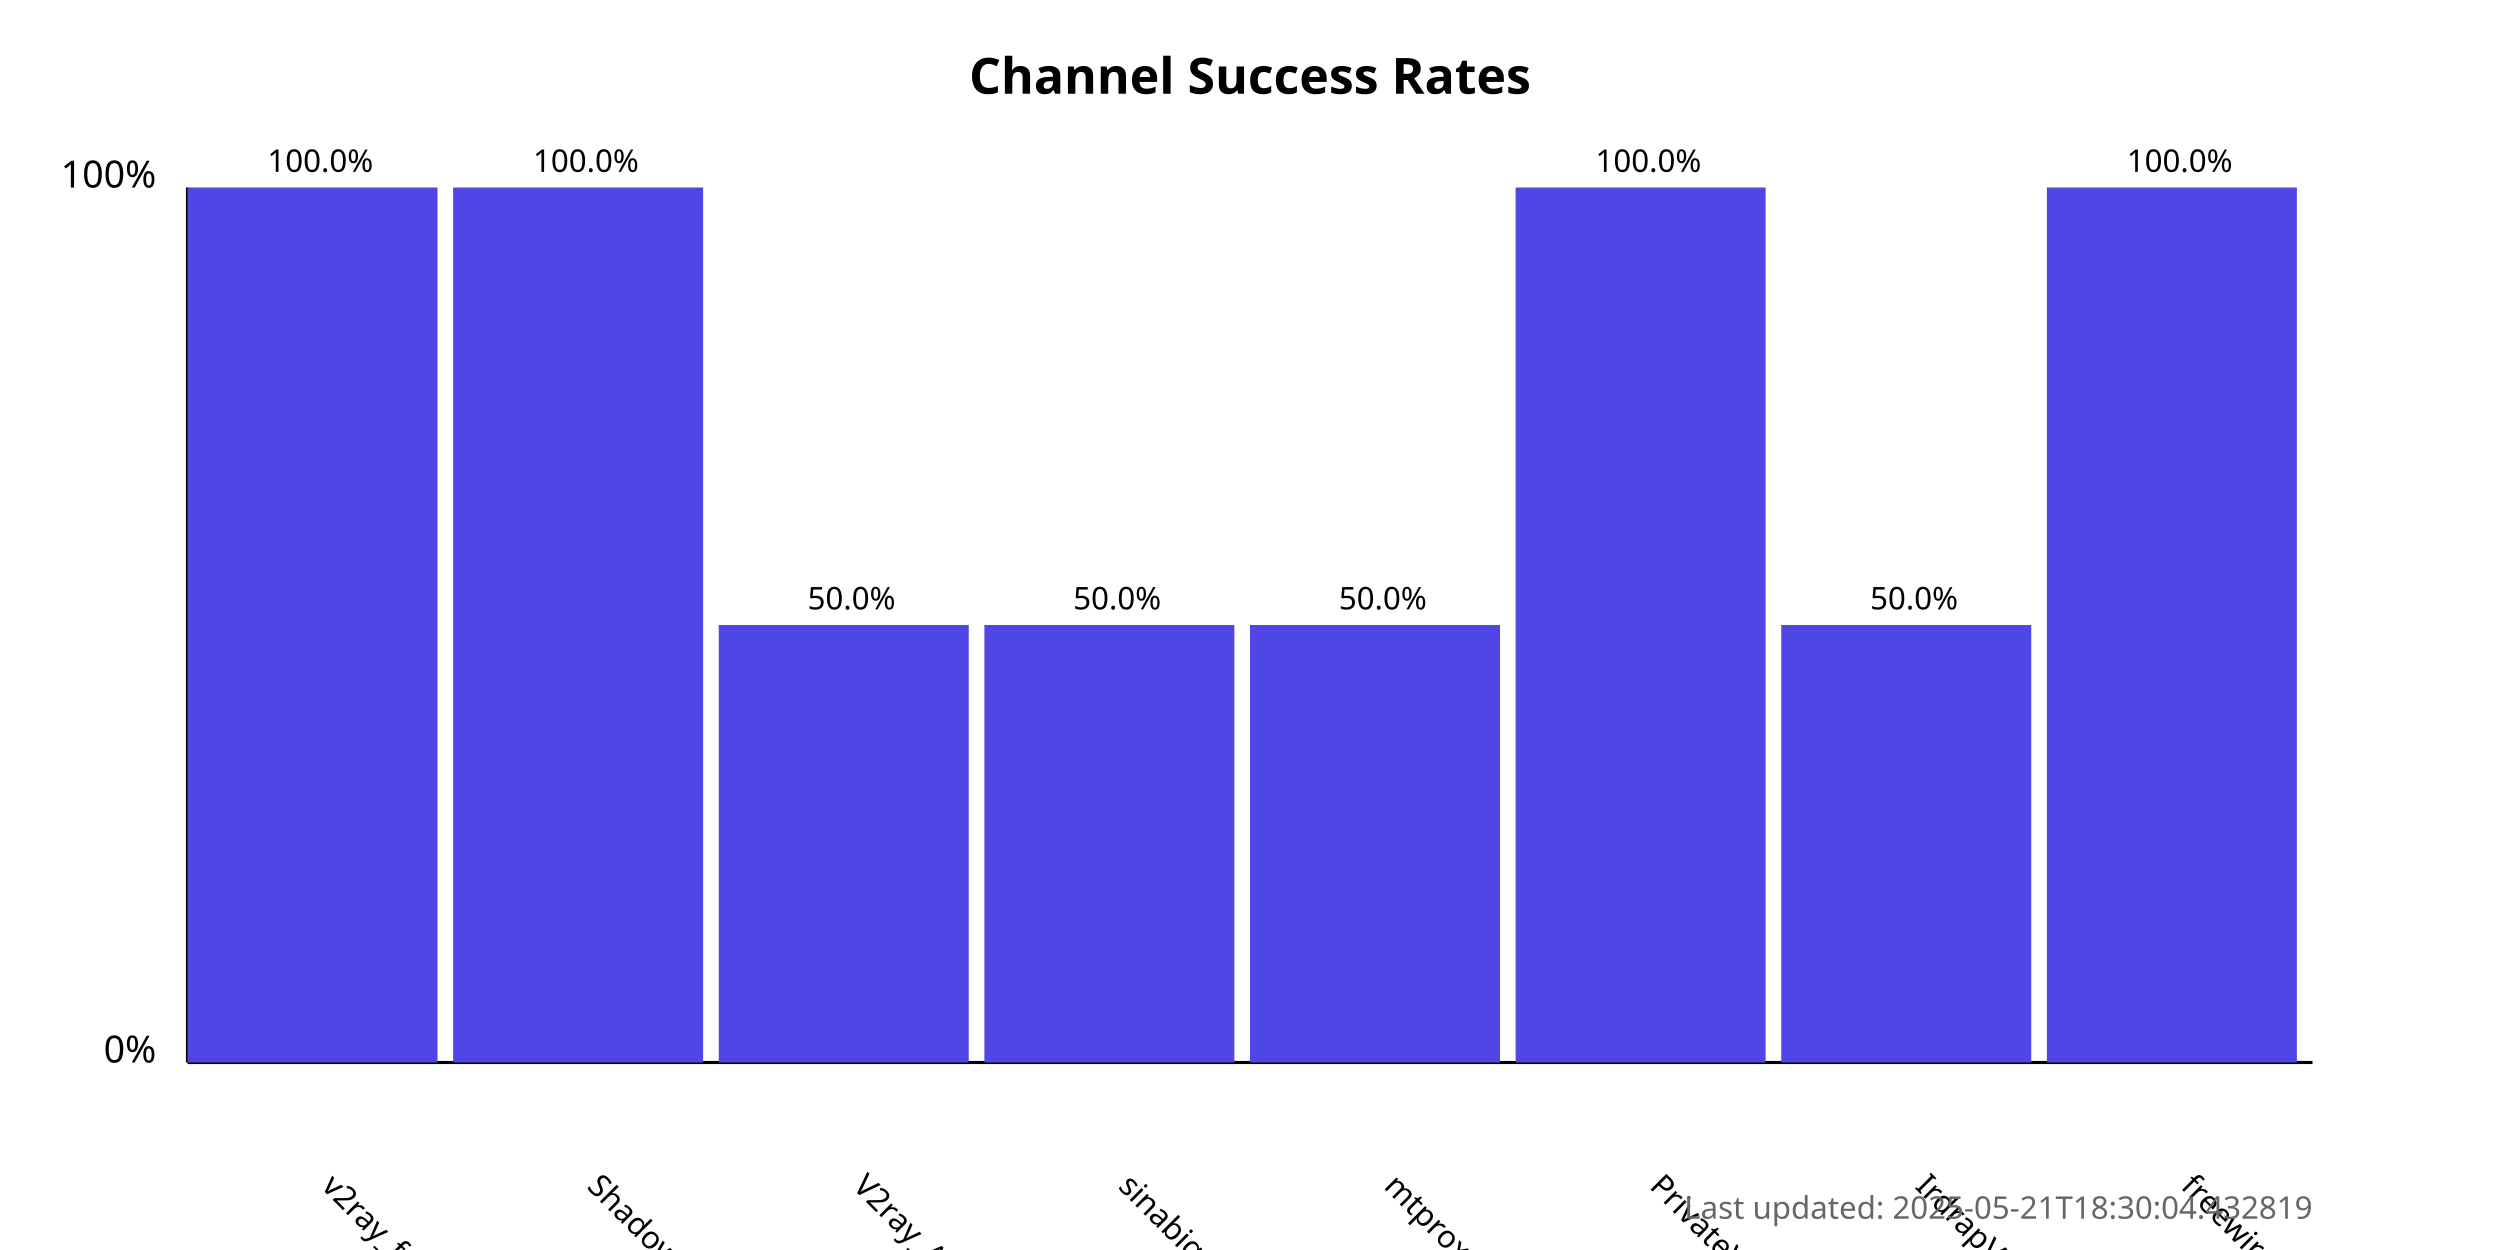
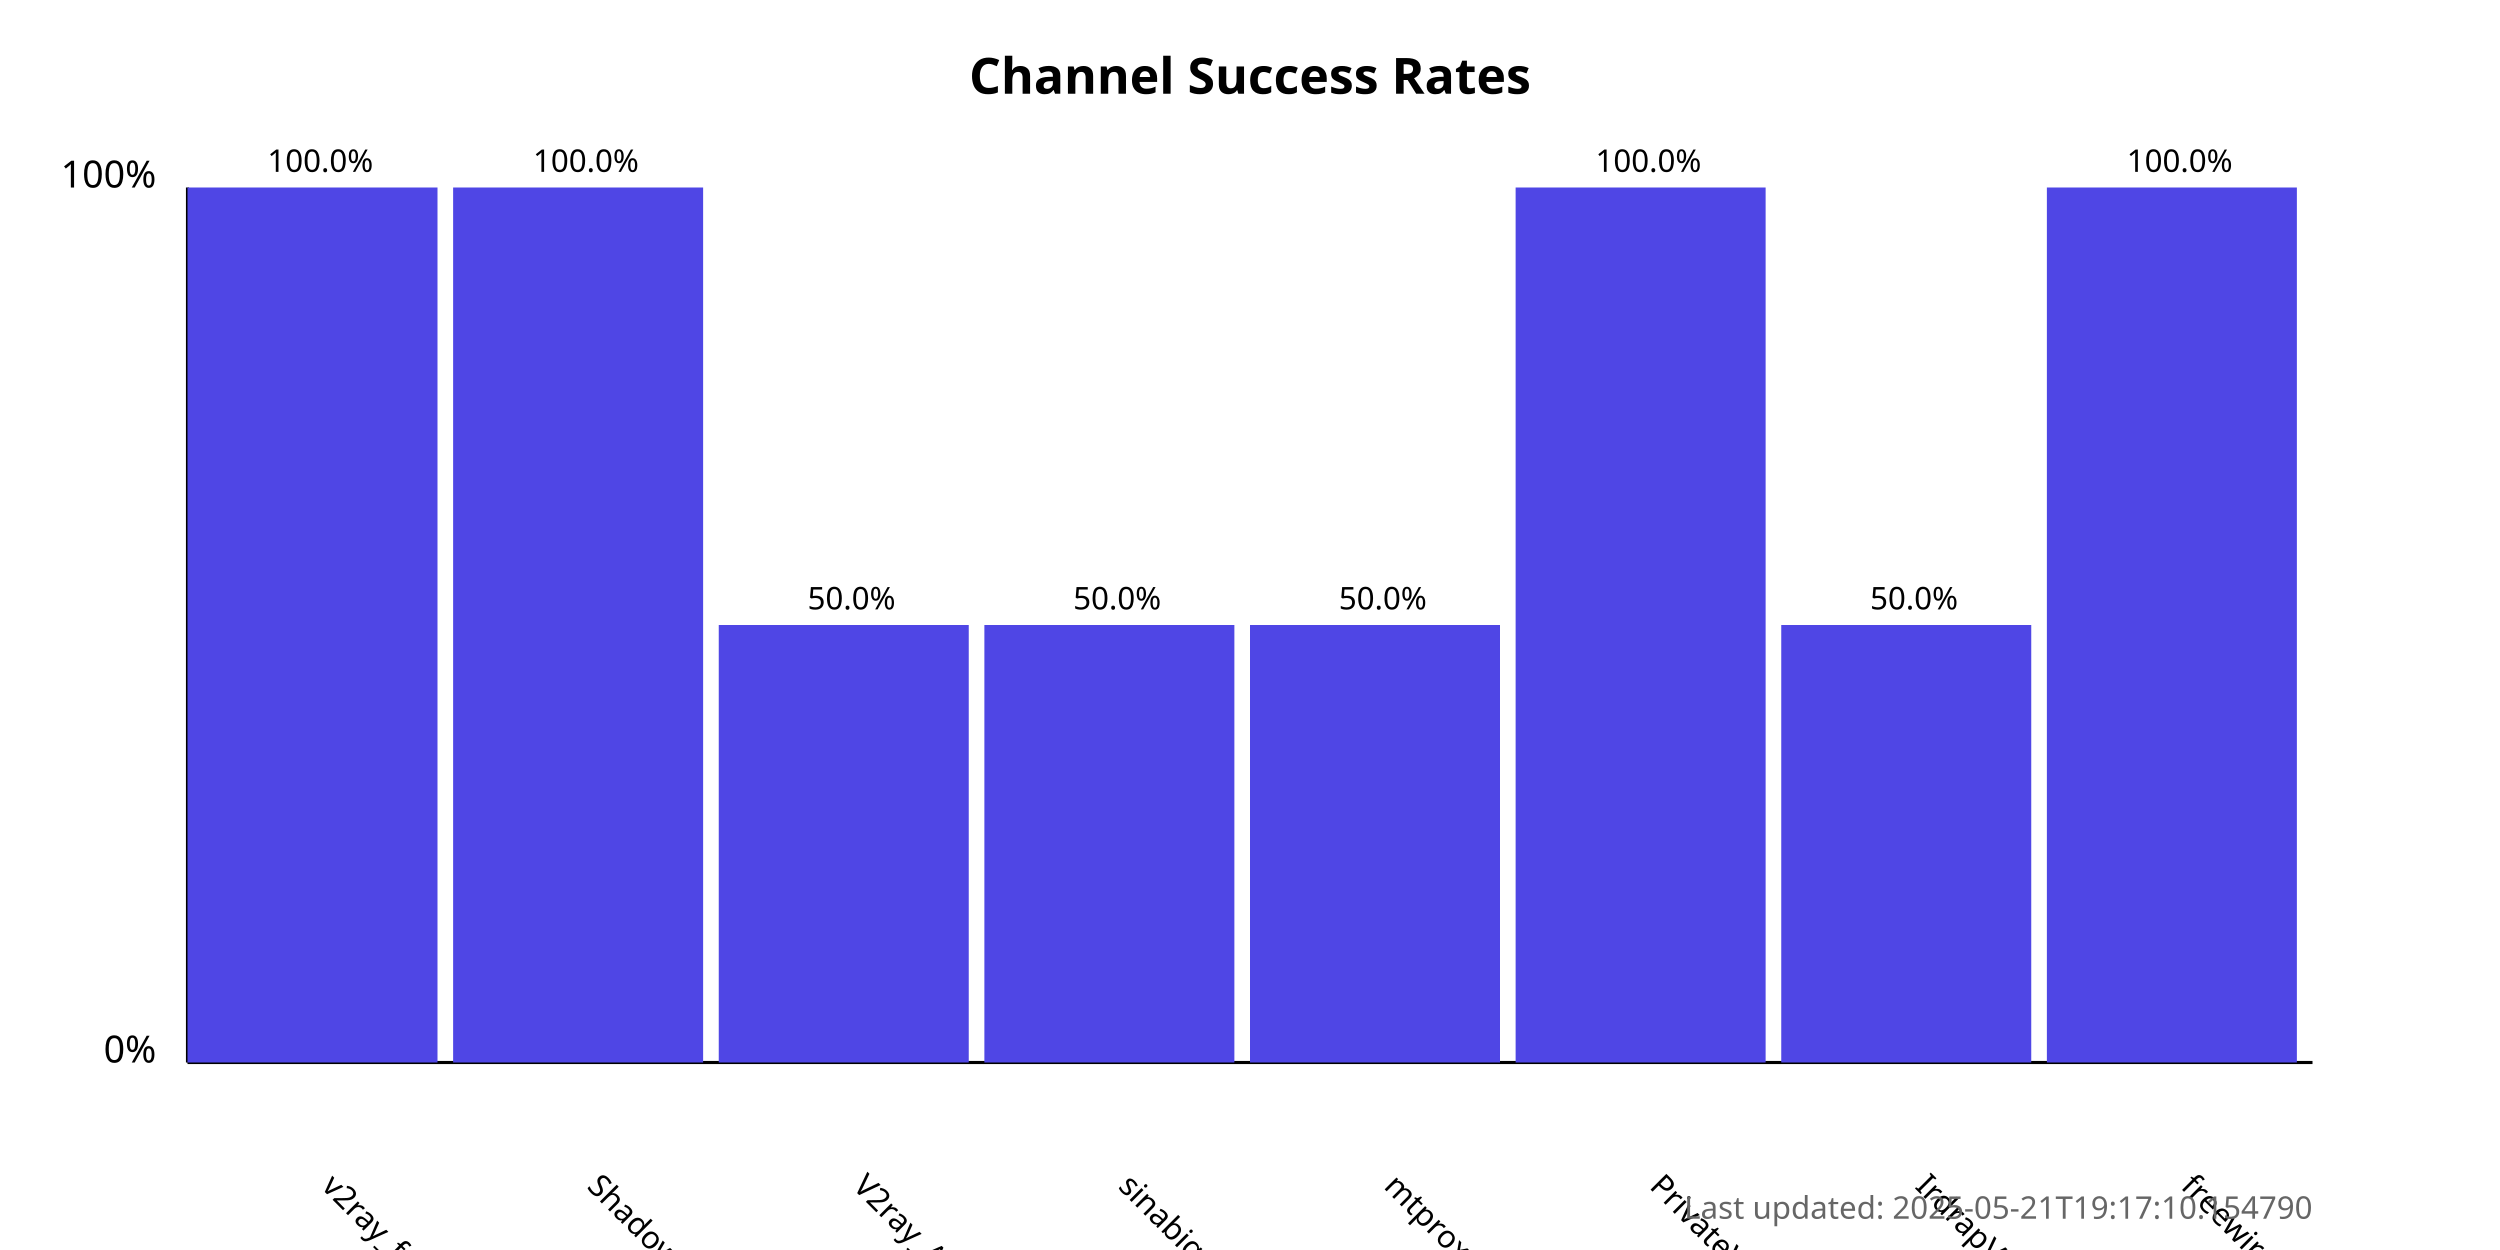
<svg xmlns="http://www.w3.org/2000/svg" width="800" height="400">
  <style>
            .chart-title { font: bold 16px sans-serif; }
            .axis-label { font: 12px sans-serif; }
            .tick-label { font: 10px sans-serif; }
            .bar { fill: #4f46e5; }
            .bar:hover { fill: #6366f1; }
            .timestamp { font: 10px sans-serif; fill: #666; }
        </style>
  <text x="400.0" y="30" text-anchor="middle" class="chart-title">
            Channel Success Rates
        </text>
  <line x1="60" y1="340" x2="60" y2="60" stroke="black" stroke-width="1" />
  <line x1="60" y1="340" x2="740" y2="340" stroke="black" stroke-width="1" />
  <text x="50" y="340" text-anchor="end" class="axis-label">0%</text>
  <text x="50" y="60" text-anchor="end" class="axis-label">100%</text>
  <g>
    <rect x="60" y="60.0" width="80.0" height="280.0" class="bar" />
    <text x="102.5" y="380" transform="rotate(45, 102.5, 380)" text-anchor="start" class="tick-label">
                v2ray_free_conf
            </text>
    <text x="102.5" y="55.0" text-anchor="middle" class="tick-label">
                100.0%
            </text>
  </g>
  <g>
    <rect x="145.0" y="60.0" width="80.0" height="280.0" class="bar" />
    <text x="187.5" y="380" transform="rotate(45, 187.5, 380)" text-anchor="start" class="tick-label">
                ShadowProxy66
            </text>
    <text x="187.5" y="55.0" text-anchor="middle" class="tick-label">
                100.0%
            </text>
  </g>
  <g>
    <rect x="230.0" y="200.0" width="80.0" height="140.0" class="bar" />
    <text x="272.5" y="380" transform="rotate(45, 272.5, 380)" text-anchor="start" class="tick-label">
                V2ray_Alpha
            </text>
    <text x="272.5" y="195.0" text-anchor="middle" class="tick-label">
                50.0%
            </text>
  </g>
  <g>
    <rect x="315.0" y="200.0" width="80.0" height="140.0" class="bar" />
    <text x="357.5" y="380" transform="rotate(45, 357.5, 380)" text-anchor="start" class="tick-label">
                sinabigo
            </text>
    <text x="357.5" y="195.0" text-anchor="middle" class="tick-label">
                50.0%
            </text>
  </g>
  <g>
    <rect x="400.0" y="200.0" width="80.0" height="140.0" class="bar" />
    <text x="442.5" y="380" transform="rotate(45, 442.5, 380)" text-anchor="start" class="tick-label">
                mtproxy_lists
            </text>
    <text x="442.5" y="195.0" text-anchor="middle" class="tick-label">
                50.0%
            </text>
  </g>
  <g>
    <rect x="485.0" y="60.0" width="80.0" height="280.0" class="bar" />
    <text x="527.5" y="380" transform="rotate(45, 527.5, 380)" text-anchor="start" class="tick-label">
                PrivateVPNs
            </text>
    <text x="527.5" y="55.0" text-anchor="middle" class="tick-label">
                100.0%
            </text>
  </g>
  <g>
    <rect x="570.0" y="200.0" width="80.0" height="140.0" class="bar" />
    <text x="612.5" y="380" transform="rotate(45, 612.5, 380)" text-anchor="start" class="tick-label">
                IrdrapVPNnews
            </text>
    <text x="612.5" y="195.0" text-anchor="middle" class="tick-label">
                50.0%
            </text>
  </g>
  <g>
    <rect x="655.0" y="60.0" width="80.0" height="280.0" class="bar" />
    <text x="697.5" y="380" transform="rotate(45, 697.5, 380)" text-anchor="start" class="tick-label">
                freewireguard
            </text>
    <text x="697.5" y="55.0" text-anchor="middle" class="tick-label">
                100.0%
            </text>
  </g>
  <text x="740" y="390" text-anchor="end" class="timestamp">
-             Last updated: 2025-05-21T18:30:04.432819
+             Last updated: 2025-05-21T19:17:10.154790
        </text>
</svg>
